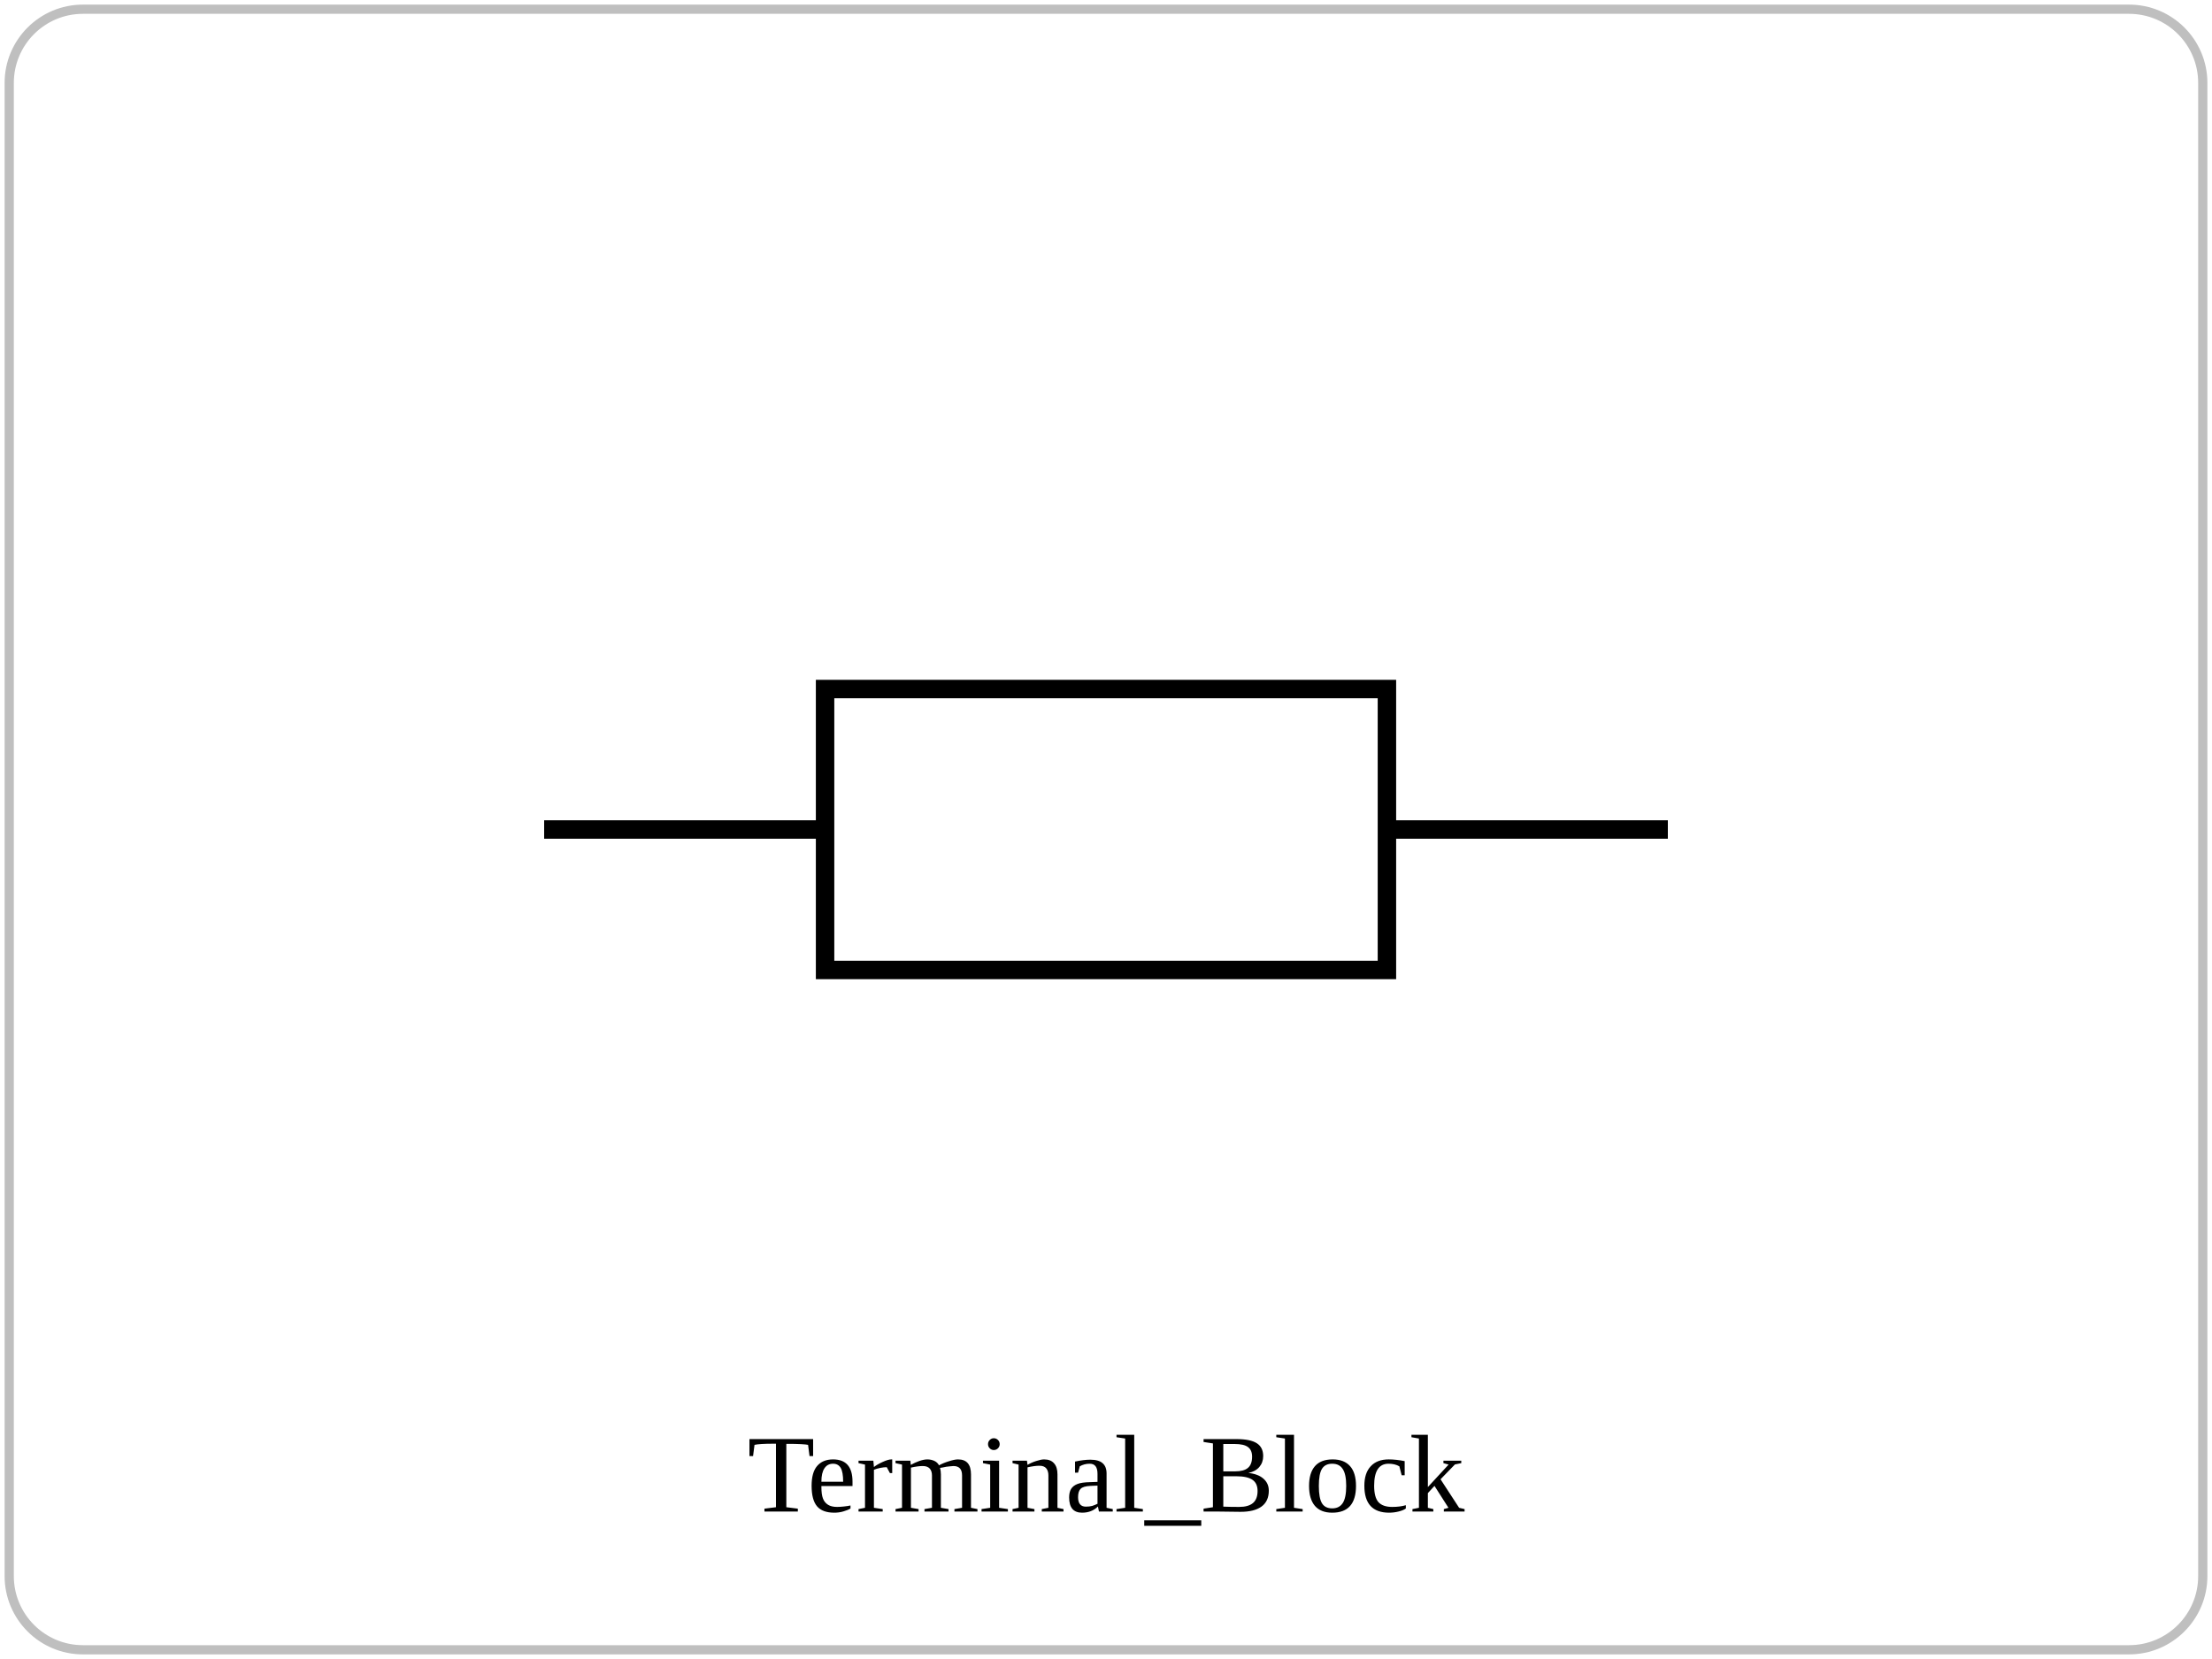
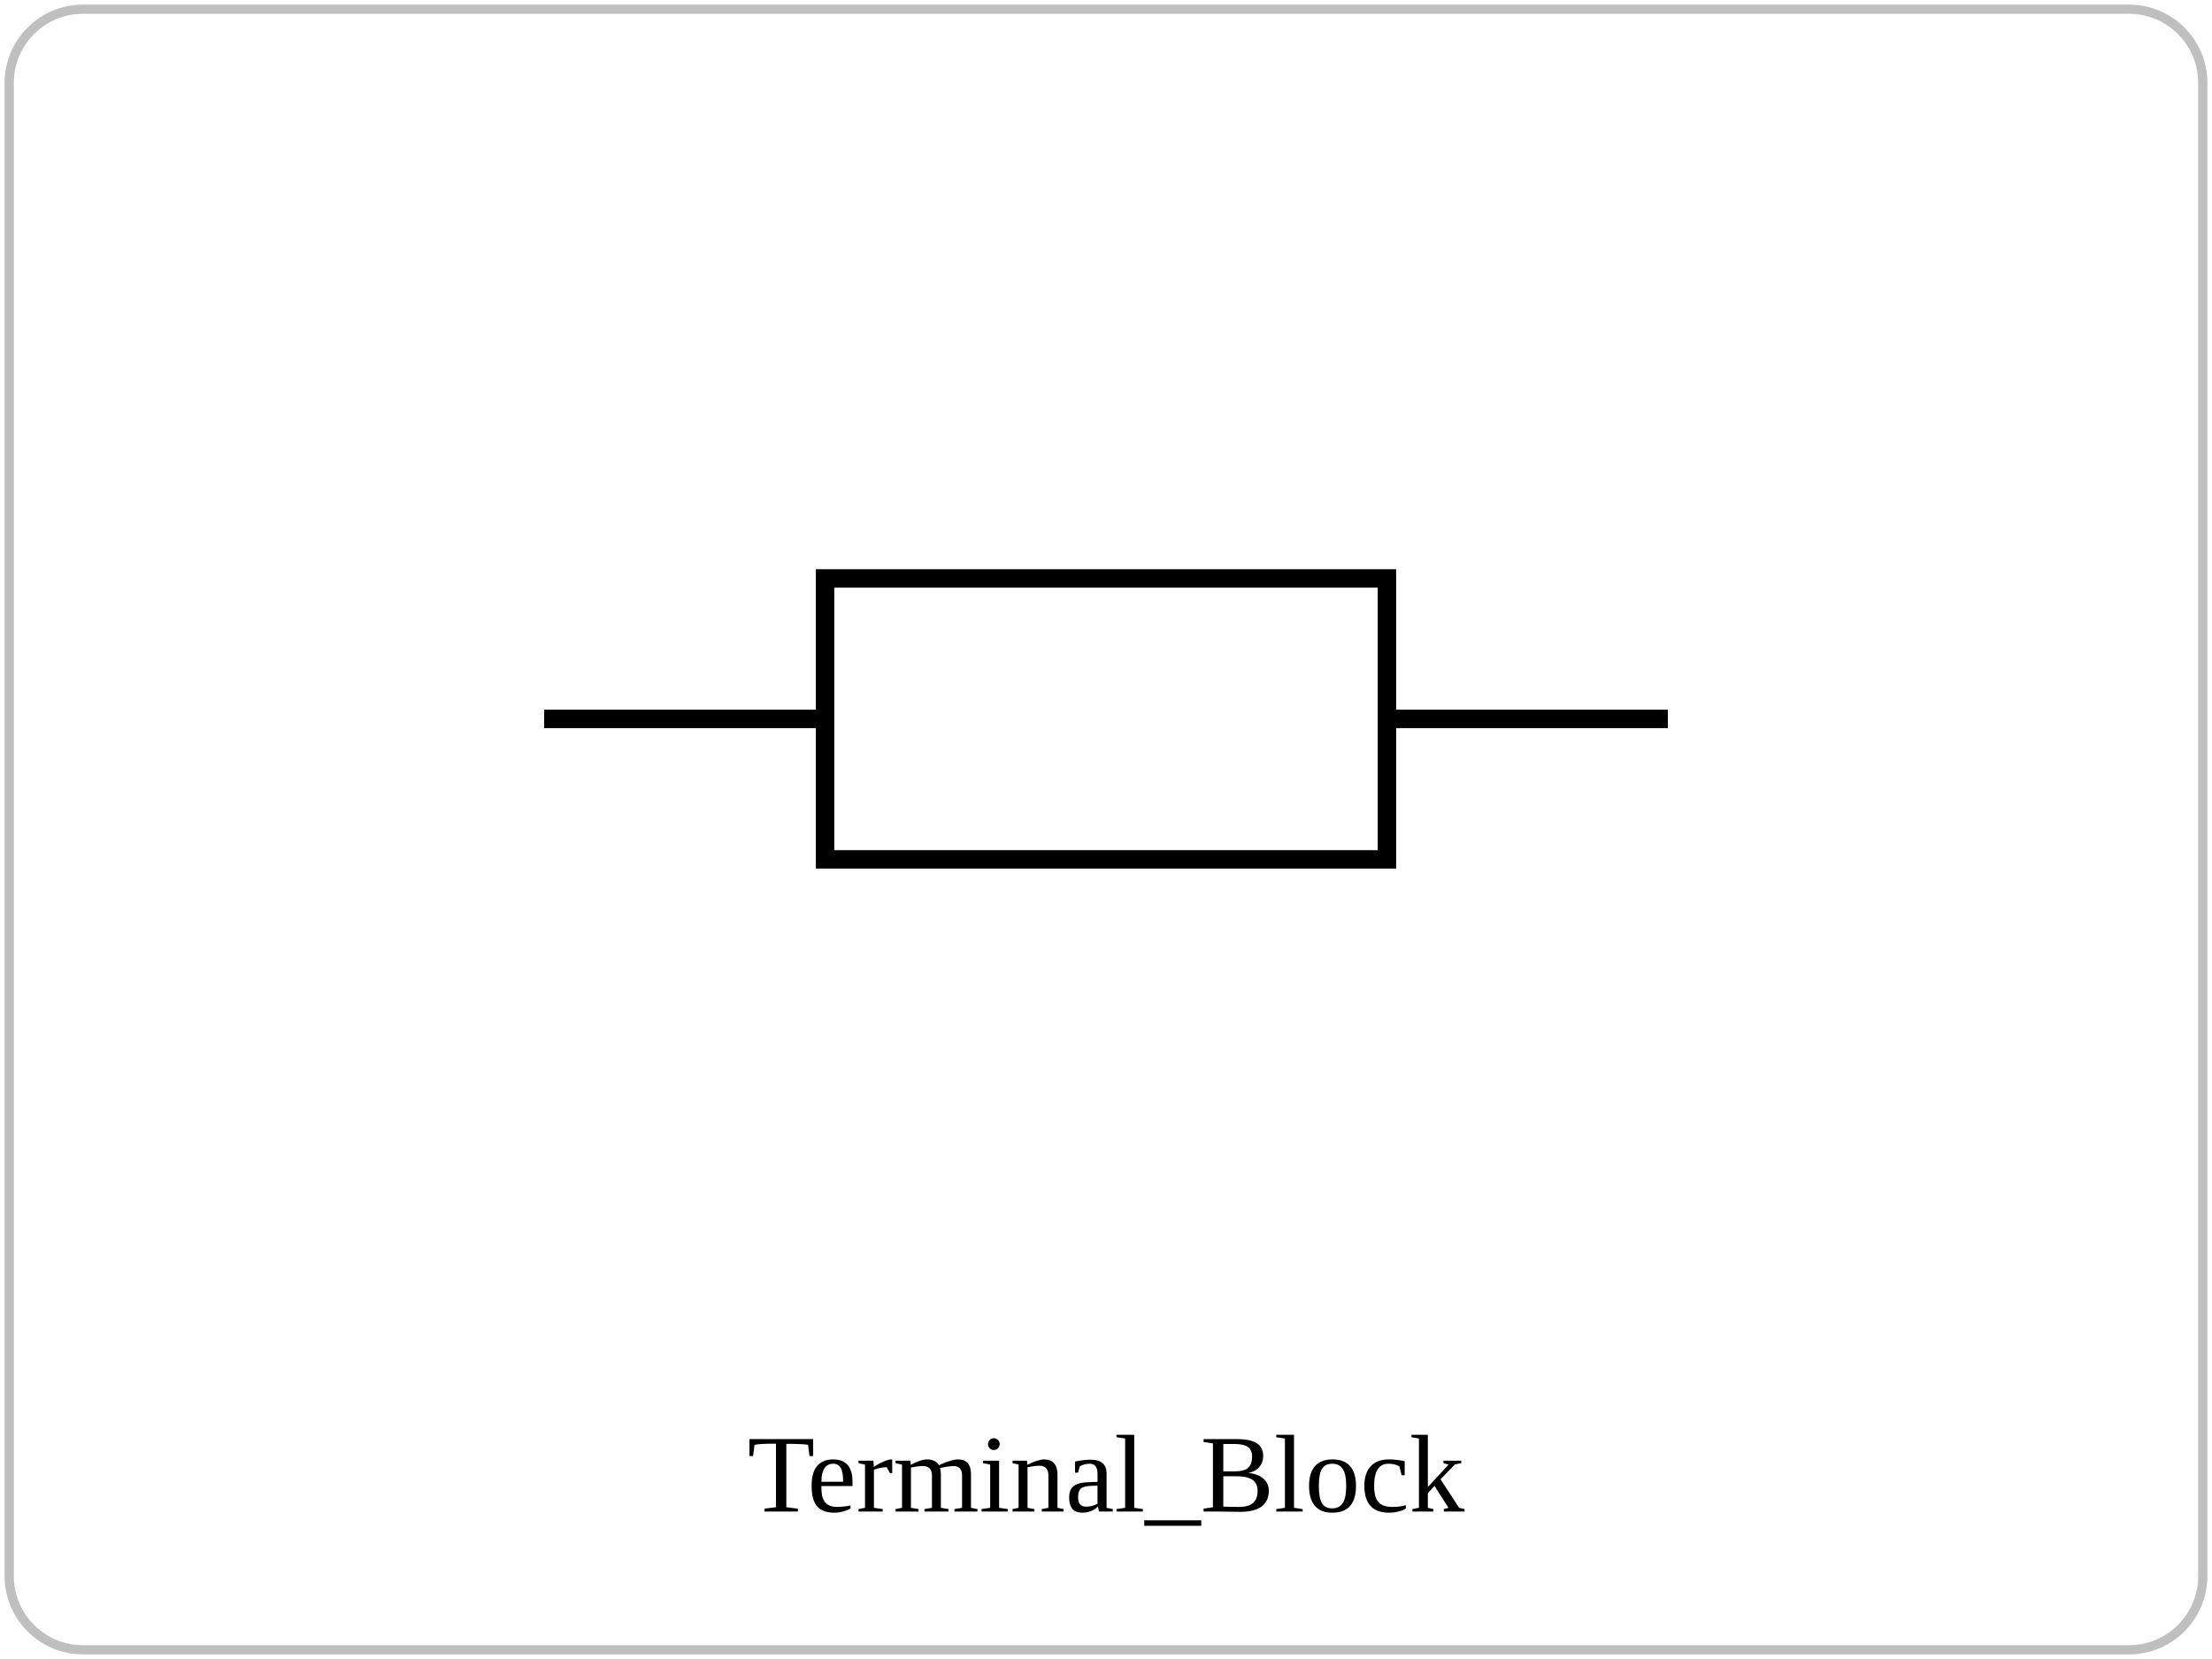
<svg xmlns="http://www.w3.org/2000/svg" viewBox="0 0 240 180" role="img">
  <rect x="1" y="1" width="238" height="178" rx="8" fill="none" stroke="currentColor" opacity="0.25" />
-   <rect x="89.52" y="74.76" width="60.96" height="30.48" fill="none" stroke="currentColor" stroke-width="2" />
-   <line x1="59.04" y1="90.00" x2="89.52" y2="90.00" stroke="currentColor" stroke-width="2" />
-   <line x1="180.96" y1="90.00" x2="150.48" y2="90.00" stroke="currentColor" stroke-width="2" />
+   <rect x="89.52" y="62.76" width="60.96" height="30.48" fill="none" stroke="currentColor" stroke-width="2" />
+   <line x1="59.04" y1="78.00" x2="89.52" y2="78.00" stroke="currentColor" stroke-width="2" />
+   <line x1="180.96" y1="78.00" x2="150.48" y2="78.00" stroke="currentColor" stroke-width="2" />
  <text x="120" y="164" text-anchor="middle" font-size="12">Terminal_Block</text>
</svg>
